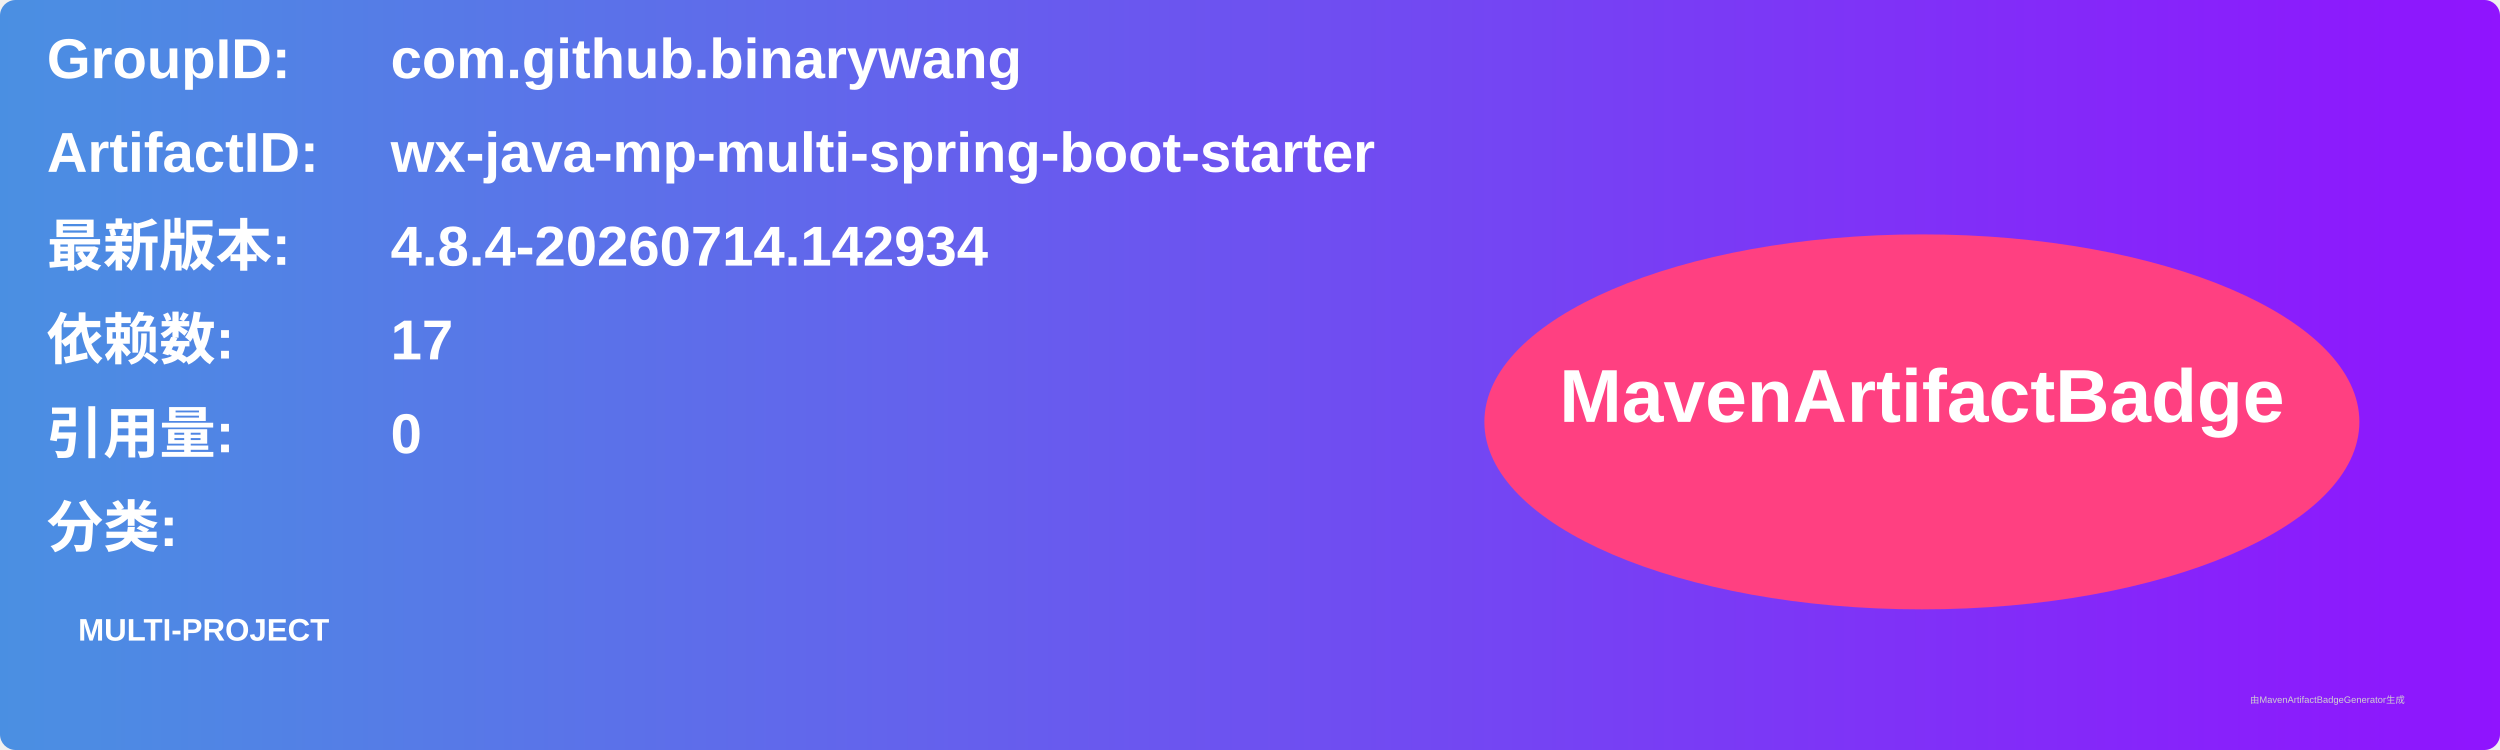
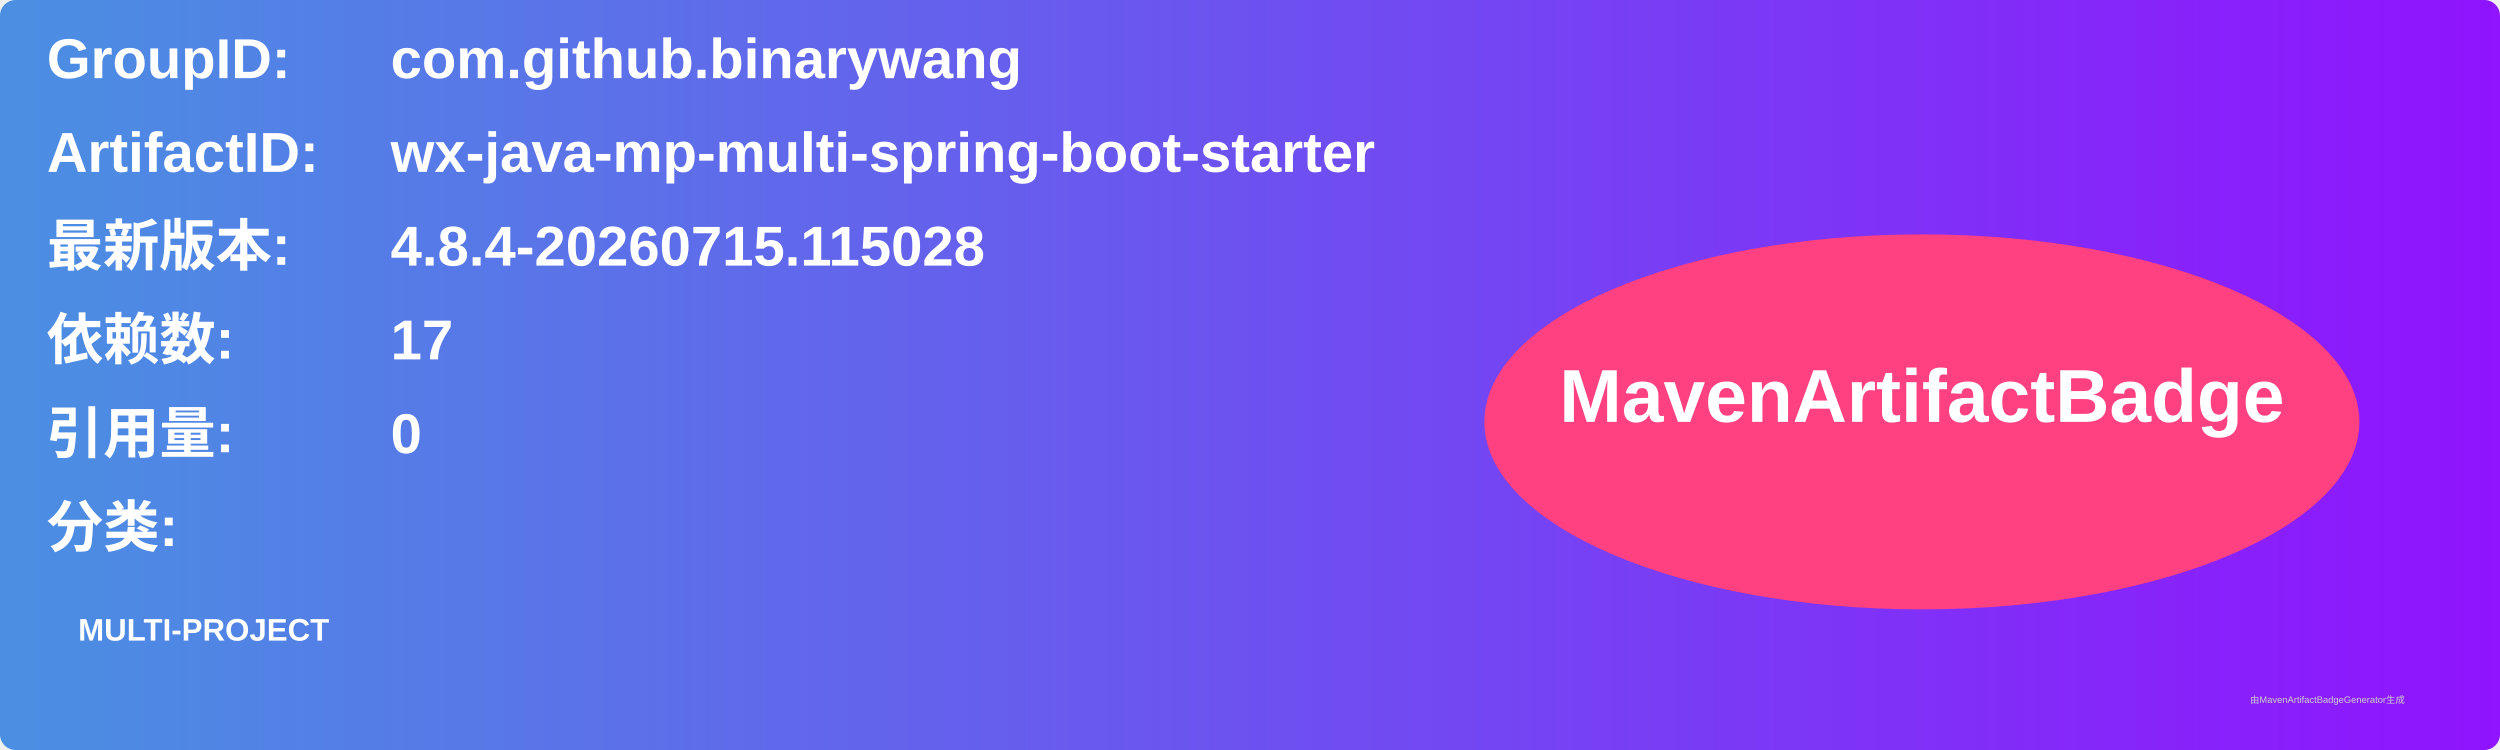
<svg xmlns="http://www.w3.org/2000/svg" width="800" height="240" viewBox="0 0 800 240">
  <linearGradient id="grad" x1="0%" y1="0%" x2="100%" y2="0%">
    <stop offset="0%" stop-color="#4a90e2" />
    <stop offset="100%" stop-color="#9013fe" />
  </linearGradient>
  <rect width="100%" height="100%" rx="5" ry="5" fill="url(#grad)" />
  <g transform="translate(15, 15)">
    <text x="0" y="10" font-family="Arial" font-size="18" fill="white" font-weight="bold" width="260">GroupID:</text>
    <text x="110" y="10" font-family="Arial" font-size="18" fill="white" font-weight="bold" width="460">com.github.binarywang</text>
    <text x="0" y="40" font-family="Arial" font-size="18" fill="white" font-weight="bold" width="260">ArtifactID:</text>
    <text x="110" y="40" font-family="Arial" font-size="18" fill="white" font-weight="bold" width="460">wx-java-mp-multi-spring-boot-starter</text>
    <text x="0" y="70" font-family="Arial" font-size="18" fill="white" font-weight="bold">最新版本:</text>
    <text x="110" y="70" font-family="Arial" font-size="18" fill="white" font-weight="bold">
-       <tspan font-weight="bold">4.8.4-20260714.142934</tspan>
+       <tspan font-weight="bold">4.8.4-20260715.115028</tspan>
    </text>
    <text x="0" y="100" font-family="Arial" font-size="18" fill="white" font-weight="bold">依赖数: </text>
    <text x="110" y="100" font-family="Arial" font-size="18" fill="white">
      <tspan font-weight="bold">17</tspan>
    </text>
    <text x="0" y="130" font-family="Arial" font-size="18" fill="white" font-weight="bold">引用量: </text>
    <text x="110" y="130" font-family="Arial" font-size="18" fill="white">
      <tspan font-weight="bold">0</tspan>
    </text>
    <text x="0" y="160" font-family="Arial" font-size="18" fill="white" font-weight="bold">分类:</text>
    <text x="10" y="190" font-family="Arial" font-size="10" fill="white">
      <tspan font-weight="bold">MULTI-PROJECT</tspan>
    </text>
    <ellipse cx="600" cy="120" rx="140" ry="60" fill="#ff4081" />
    <text x="600" y="120" text-anchor="middle" font-family="Arial" font-size="24" fill="white" font-weight="bold">MavenArtifactBadge</text>
  </g>
  <text x="720" y="225" font-family="Arial" font-size="3" fill="#d0d0d0">由MavenArtifactBadgeGenerator生成</text>
</svg>
